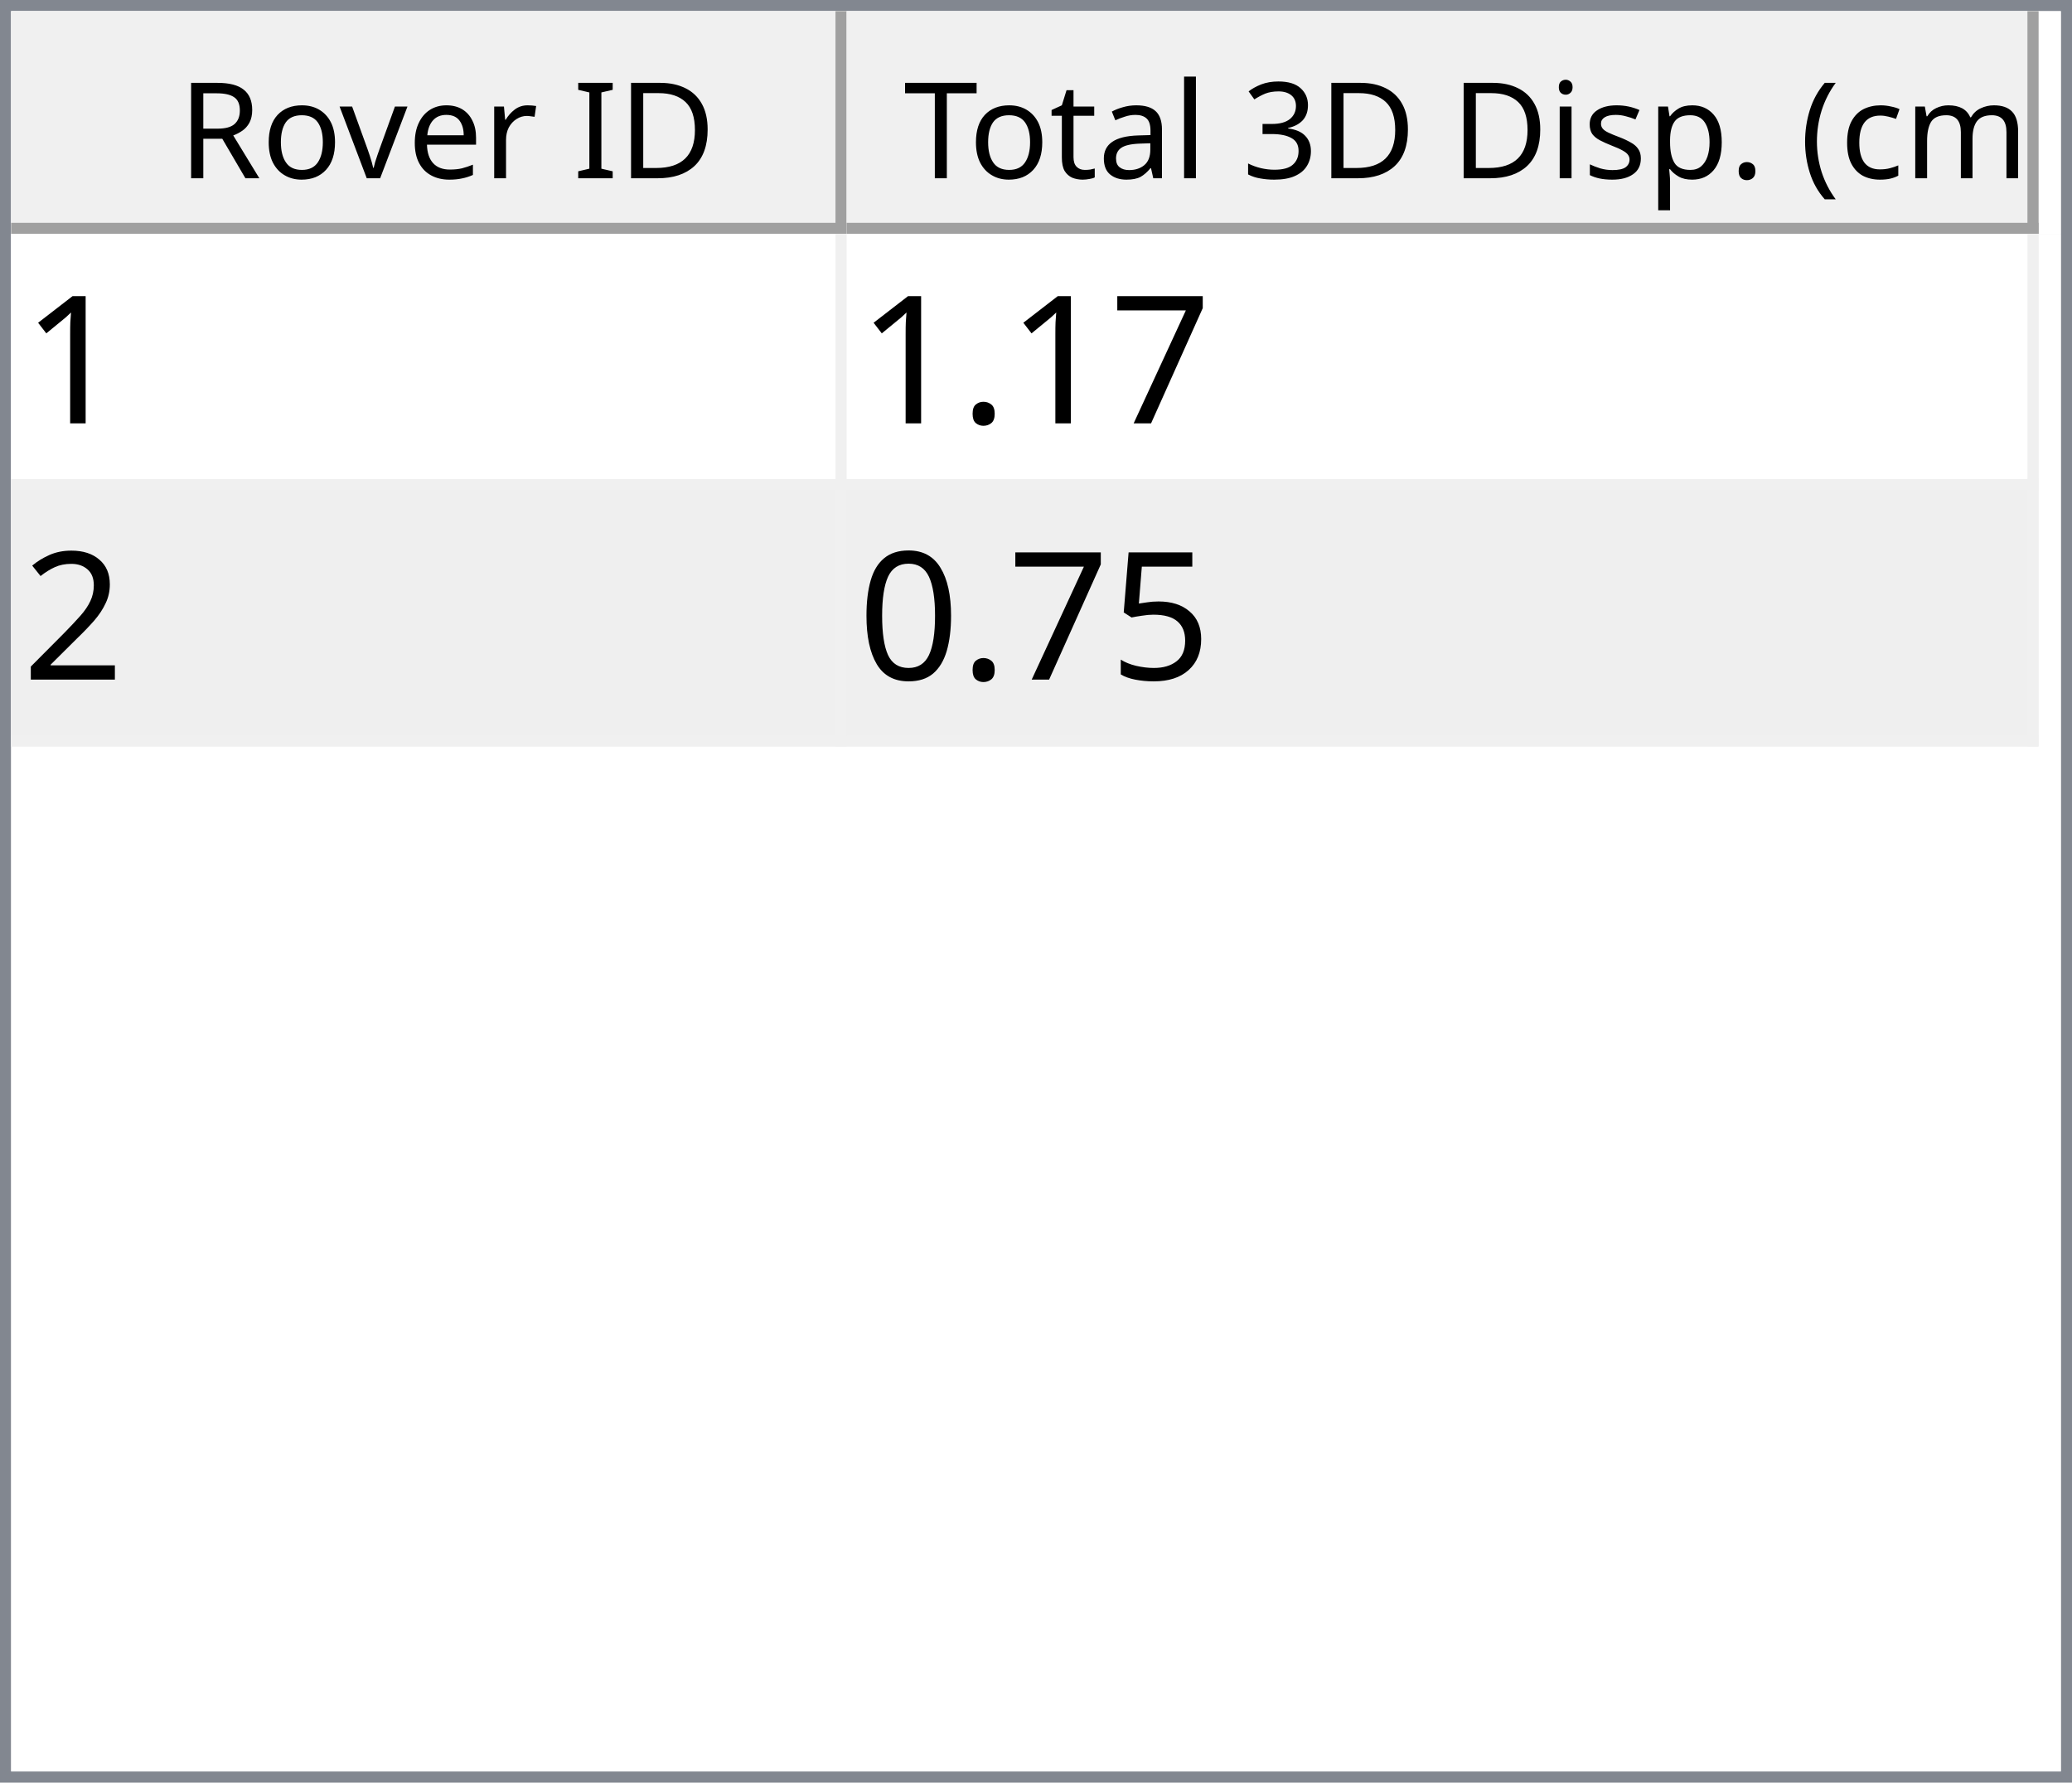
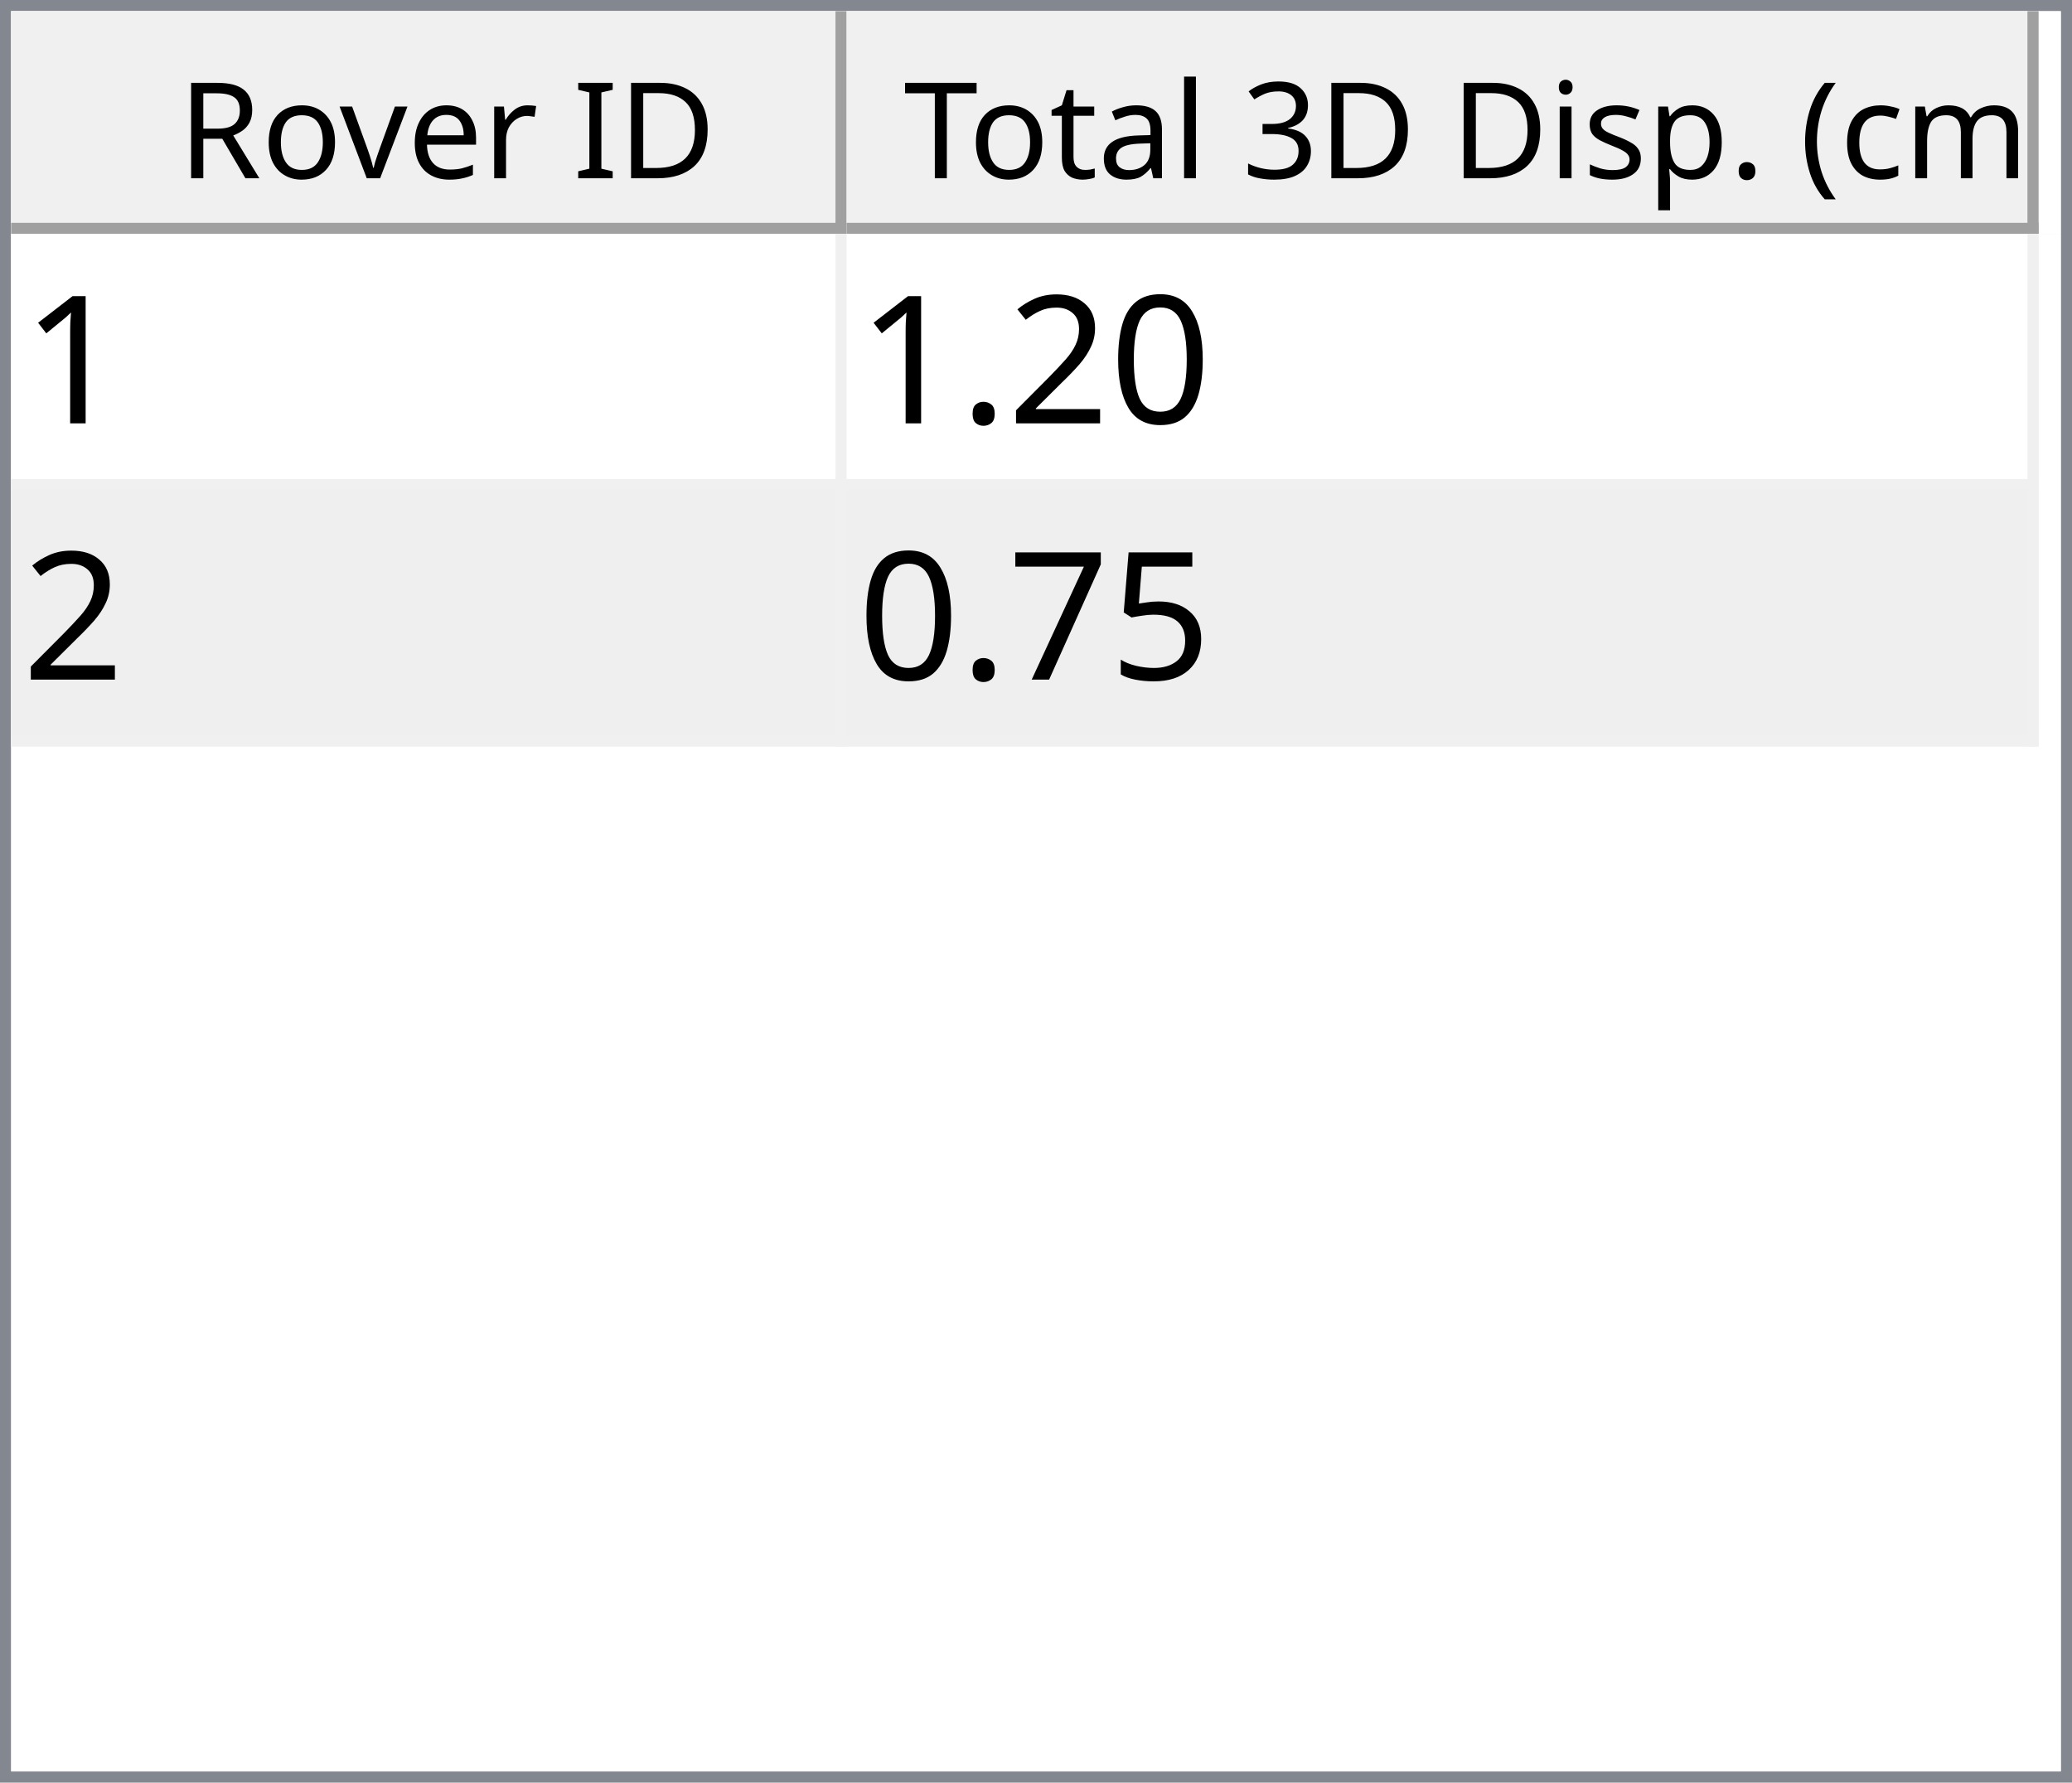
<svg xmlns="http://www.w3.org/2000/svg" style="fill-opacity:1; color-rendering:auto; color-interpolation:auto; text-rendering:auto; stroke:black; stroke-linecap:square; stroke-miterlimit:10; shape-rendering:auto; stroke-opacity:1; fill:black; stroke-dasharray:none; font-weight:normal; stroke-width:1; font-family:'Dialog'; font-style:normal; stroke-linejoin:miter; font-size:12px; stroke-dashoffset:0; image-rendering:auto;" width="186" height="160">
  <defs id="genericDefs" />
  <g>
    <defs id="defs1">
      <clipPath clipPathUnits="userSpaceOnUse" id="clipPath1">
        <path d="M0 0 L186 0 L186 160 L0 160 L0 0 Z" />
      </clipPath>
      <clipPath clipPathUnits="userSpaceOnUse" id="clipPath2">
        <path d="M0 0 L0 160 L186 160 L186 0 Z" />
      </clipPath>
      <clipPath clipPathUnits="userSpaceOnUse" id="clipPath3">
        <path d="M0 0 L0 20 L184 20 L184 0 Z" />
      </clipPath>
      <clipPath clipPathUnits="userSpaceOnUse" id="clipPath4">
        <path d="M0 0 L0 20 L75 20 L75 0 Z" />
      </clipPath>
      <clipPath clipPathUnits="userSpaceOnUse" id="clipPath5">
        <path d="M1 1 L1 19 L74 19 L74 1 Z" />
      </clipPath>
      <clipPath clipPathUnits="userSpaceOnUse" id="clipPath6">
        <path d="M0 0 L0 18 L73 18 L73 0 Z" />
      </clipPath>
      <clipPath clipPathUnits="userSpaceOnUse" id="clipPath7">
        <path d="M-0.5 -0.5 L-0.5 19.5 L74.5 19.5 L74.5 -0.5 Z" />
      </clipPath>
      <clipPath clipPathUnits="userSpaceOnUse" id="clipPath8">
        <path d="M0 0 L0 20 L107 20 L107 0 Z" />
      </clipPath>
      <clipPath clipPathUnits="userSpaceOnUse" id="clipPath9">
        <path d="M1 1 L1 19 L106 19 L106 1 Z" />
      </clipPath>
      <clipPath clipPathUnits="userSpaceOnUse" id="clipPath10">
        <path d="M0 0 L0 18 L105 18 L105 0 Z" />
      </clipPath>
      <clipPath clipPathUnits="userSpaceOnUse" id="clipPath11">
        <path d="M-0.5 -0.5 L-0.5 19.5 L106.5 19.5 L106.5 -0.5 Z" />
      </clipPath>
      <clipPath clipPathUnits="userSpaceOnUse" id="clipPath12">
        <path d="M0 0 L0 138 L184 138 L184 0 Z" />
      </clipPath>
      <clipPath clipPathUnits="userSpaceOnUse" id="clipPath13">
        <path d="M0 0 L0 46 L182 46 L182 0 Z" />
      </clipPath>
      <clipPath clipPathUnits="userSpaceOnUse" id="clipPath14">
        <path d="M-0.5 -0.5 L-0.5 45.5 L181.5 45.5 L181.5 -0.5 Z" />
      </clipPath>
      <clipPath clipPathUnits="userSpaceOnUse" id="clipPath15">
        <path d="M0 0 L0 22 L74 22 L74 0 Z" />
      </clipPath>
      <clipPath clipPathUnits="userSpaceOnUse" id="clipPath16">
        <path d="M0 0 L0 22 L106 22 L106 0 Z" />
      </clipPath>
      <font horiz-adv-x="64.551" id="font1">
        <font-face ascent="107.91" descent="25.098" units-per-em="100" style="font-style:normal; font-family:Segoe UI; font-weight:normal;" />
        <missing-glyph horiz-adv-x="64.551" d="M8.109 0 L8.109 68.266 L56.453 68.266 L56.453 0 L8.109 0 ZM15.328 7.234 L49.219 7.234 L49.219 61.031 L15.328 61.031 L15.328 7.234 Z" />
        <glyph unicode="D" horiz-adv-x="70.117" d="M9.188 0 L9.188 70.016 L28.516 70.016 Q65.531 70.016 65.531 35.891 Q65.531 19.672 55.25 9.836 Q44.969 0 27.734 0 L9.188 0 ZM17.391 62.594 L17.391 7.422 L27.828 7.422 Q41.609 7.422 49.273 14.797 Q56.938 22.172 56.938 35.688 Q56.938 62.594 28.328 62.594 L17.391 62.594 Z" />
        <glyph unicode="I" horiz-adv-x="26.611" d="M17.391 0 L9.188 0 L9.188 70.016 L17.391 70.016 L17.391 0 Z" />
        <glyph unicode=" " horiz-adv-x="27.393" d="" />
        <glyph unicode="r" horiz-adv-x="34.766" d="M34.188 41.891 Q32.078 43.5 28.125 43.5 Q23 43.5 19.555 38.672 Q16.109 33.844 16.109 25.484 L16.109 0 L8.109 0 L8.109 50 L16.109 50 L16.109 39.703 L16.312 39.703 Q18.016 44.969 21.531 47.922 Q25.047 50.875 29.391 50.875 Q32.516 50.875 34.188 50.203 L34.188 41.891 Z" />
        <glyph unicode="e" horiz-adv-x="52.295" d="M48.297 23 L12.984 23 Q13.188 14.656 17.484 10.109 Q21.781 5.562 29.297 5.562 Q37.75 5.562 44.828 11.141 L44.828 3.609 Q38.234 -1.172 27.391 -1.172 Q16.797 -1.172 10.742 5.641 Q4.688 12.453 4.688 24.812 Q4.688 36.469 11.305 43.82 Q17.922 51.172 27.734 51.172 Q37.547 51.172 42.922 44.828 Q48.297 38.484 48.297 27.203 L48.297 23 ZM40.094 29.781 Q40.047 36.719 36.75 40.578 Q33.453 44.438 27.594 44.438 Q21.922 44.438 17.969 40.383 Q14.016 36.328 13.094 29.781 L40.094 29.781 Z" />
        <glyph unicode="v" horiz-adv-x="47.9" d="M47.406 50 L27.484 0 L19.625 0 L0.688 50 L9.469 50 L22.172 13.672 Q23.578 9.672 23.922 6.688 L24.125 6.688 Q24.609 10.453 25.688 13.484 L38.969 50 L47.406 50 Z" />
        <glyph unicode="o" horiz-adv-x="58.594" d="M29 -1.172 Q17.922 -1.172 11.305 5.836 Q4.688 12.844 4.688 24.422 Q4.688 37.016 11.57 44.094 Q18.453 51.172 30.172 51.172 Q41.359 51.172 47.633 44.289 Q53.906 37.406 53.906 25.203 Q53.906 13.234 47.141 6.031 Q40.375 -1.172 29 -1.172 ZM29.594 44.438 Q21.875 44.438 17.383 39.188 Q12.891 33.938 12.891 24.703 Q12.891 15.828 17.43 10.695 Q21.969 5.562 29.594 5.562 Q37.359 5.562 41.531 10.594 Q45.703 15.625 45.703 24.906 Q45.703 34.281 41.531 39.359 Q37.359 44.438 29.594 44.438 Z" />
        <glyph unicode="R" horiz-adv-x="59.814" d="M59.375 0 L49.609 0 L37.891 19.625 Q36.281 22.359 34.766 24.289 Q33.25 26.219 31.664 27.438 Q30.078 28.656 28.25 29.219 Q26.422 29.781 24.125 29.781 L17.391 29.781 L17.391 0 L9.188 0 L9.188 70.016 L30.078 70.016 Q34.672 70.016 38.555 68.867 Q42.438 67.719 45.289 65.375 Q48.141 63.031 49.758 59.547 Q51.375 56.062 51.375 51.375 Q51.375 47.703 50.273 44.656 Q49.172 41.609 47.148 39.211 Q45.125 36.812 42.266 35.133 Q39.406 33.453 35.844 32.516 L35.844 32.328 Q37.594 31.547 38.891 30.547 Q40.188 29.547 41.359 28.18 Q42.531 26.812 43.68 25.078 Q44.828 23.344 46.234 21.047 L59.375 0 ZM17.391 62.594 L17.391 37.203 L28.516 37.203 Q31.594 37.203 34.203 38.133 Q36.812 39.062 38.719 40.797 Q40.625 42.531 41.703 45.047 Q42.781 47.562 42.781 50.688 Q42.781 56.297 39.141 59.445 Q35.5 62.594 28.609 62.594 L17.391 62.594 Z" />
        <glyph unicode=")" horiz-adv-x="30.176" d="M8.297 -15.922 L1.172 -15.922 Q16.406 2.344 16.406 26.812 Q16.406 51.469 1.078 70.016 L8.297 70.016 Q23.531 52.156 23.531 26.703 Q23.531 1.375 8.297 -15.922 Z" />
        <glyph unicode="m" horiz-adv-x="86.133" d="M79.109 0 L71.094 0 L71.094 28.719 Q71.094 37.016 68.531 40.727 Q65.969 44.438 59.906 44.438 Q54.781 44.438 51.195 39.75 Q47.609 35.062 47.609 28.516 L47.609 0 L39.594 0 L39.594 29.688 Q39.594 44.438 28.219 44.438 Q22.953 44.438 19.531 40.016 Q16.109 35.594 16.109 28.516 L16.109 0 L8.109 0 L8.109 50 L16.109 50 L16.109 42.094 L16.312 42.094 Q21.625 51.172 31.844 51.172 Q36.969 51.172 40.773 48.312 Q44.578 45.453 46 40.828 Q51.562 51.172 62.594 51.172 Q79.109 51.172 79.109 30.812 L79.109 0 Z" />
        <glyph unicode="c" horiz-adv-x="46.191" d="M42.188 2.297 Q36.422 -1.172 28.516 -1.172 Q17.828 -1.172 11.258 5.789 Q4.688 12.75 4.688 23.828 Q4.688 36.188 11.766 43.68 Q18.844 51.172 30.672 51.172 Q37.25 51.172 42.281 48.734 L42.281 40.531 Q36.719 44.438 30.375 44.438 Q22.703 44.438 17.797 38.945 Q12.891 33.453 12.891 24.516 Q12.891 15.719 17.508 10.641 Q22.125 5.562 29.891 5.562 Q36.422 5.562 42.188 9.906 L42.188 2.297 Z" />
        <glyph unicode="(" horiz-adv-x="30.176" d="M29.109 -15.922 L21.969 -15.922 Q6.844 1.375 6.844 26.703 Q6.844 52.156 21.969 70.016 L29.203 70.016 Q13.875 51.469 13.875 26.812 Q13.875 2.344 29.109 -15.922 Z" />
        <glyph unicode="." horiz-adv-x="21.68" d="M10.891 -1.078 Q8.641 -1.078 7.055 0.539 Q5.469 2.156 5.469 4.391 Q5.469 6.641 7.055 8.273 Q8.641 9.906 10.891 9.906 Q13.188 9.906 14.797 8.273 Q16.406 6.641 16.406 4.391 Q16.406 2.156 14.797 0.539 Q13.188 -1.078 10.891 -1.078 Z" />
        <glyph unicode="p" horiz-adv-x="58.789" d="M16.312 7.234 L16.109 7.234 L16.109 -23 L8.109 -23 L8.109 50 L16.109 50 L16.109 41.219 L16.312 41.219 Q22.219 51.172 33.594 51.172 Q43.266 51.172 48.688 44.461 Q54.109 37.75 54.109 26.469 Q54.109 13.922 48 6.375 Q41.891 -1.172 31.297 -1.172 Q21.578 -1.172 16.312 7.234 ZM16.109 27.391 L16.109 20.406 Q16.109 14.203 20.141 9.883 Q24.172 5.562 30.375 5.562 Q37.641 5.562 41.773 11.133 Q45.906 16.703 45.906 26.609 Q45.906 34.969 42.047 39.703 Q38.188 44.438 31.594 44.438 Q24.609 44.438 20.359 39.578 Q16.109 34.719 16.109 27.391 Z" />
        <glyph unicode="s" horiz-adv-x="42.432" d="M5.078 1.812 L5.078 10.406 Q11.625 5.562 19.484 5.562 Q30.031 5.562 30.031 12.594 Q30.031 14.594 29.125 15.992 Q28.219 17.391 26.68 18.461 Q25.141 19.531 23.07 20.383 Q21 21.234 18.609 22.172 Q15.281 23.484 12.766 24.828 Q10.25 26.172 8.57 27.859 Q6.891 29.547 6.031 31.695 Q5.172 33.844 5.172 36.719 Q5.172 40.234 6.789 42.945 Q8.406 45.656 11.086 47.484 Q13.766 49.312 17.211 50.242 Q20.656 51.172 24.312 51.172 Q30.812 51.172 35.938 48.922 L35.938 40.828 Q30.422 44.438 23.25 44.438 Q21 44.438 19.195 43.922 Q17.391 43.406 16.094 42.477 Q14.797 41.547 14.086 40.258 Q13.375 38.969 13.375 37.406 Q13.375 35.453 14.086 34.133 Q14.797 32.812 16.164 31.789 Q17.531 30.766 19.484 29.938 Q21.438 29.109 23.922 28.125 Q27.25 26.859 29.883 25.516 Q32.516 24.172 34.375 22.484 Q36.234 20.797 37.234 18.602 Q38.234 16.406 38.234 13.375 Q38.234 9.672 36.602 6.938 Q34.969 4.203 32.234 2.398 Q29.5 0.594 25.93 -0.289 Q22.359 -1.172 18.453 -1.172 Q10.75 -1.172 5.078 1.812 Z" />
        <glyph unicode="i" horiz-adv-x="24.219" d="M12.203 62.703 Q10.062 62.703 8.547 64.164 Q7.031 65.625 7.031 67.875 Q7.031 70.125 8.547 71.609 Q10.062 73.094 12.203 73.094 Q14.406 73.094 15.945 71.609 Q17.484 70.125 17.484 67.875 Q17.484 65.719 15.945 64.211 Q14.406 62.703 12.203 62.703 ZM16.109 0 L8.109 0 L8.109 50 L16.109 50 L16.109 0 Z" />
        <glyph unicode="3" horiz-adv-x="53.906" d="M46.531 19.828 Q46.531 15.094 44.75 11.211 Q42.969 7.328 39.719 4.57 Q36.469 1.812 31.93 0.297 Q27.391 -1.219 21.922 -1.219 Q11.922 -1.219 6 2.594 L6 11.188 Q13.094 5.609 22.219 5.609 Q25.875 5.609 28.828 6.539 Q31.781 7.469 33.906 9.227 Q36.031 10.984 37.18 13.477 Q38.328 15.969 38.328 19.094 Q38.328 32.812 18.797 32.812 L12.984 32.812 L12.984 39.594 L18.5 39.594 Q35.797 39.594 35.797 52.484 Q35.797 64.406 22.609 64.406 Q15.188 64.406 8.688 59.422 L8.688 67.188 Q15.375 71.188 24.609 71.188 Q29 71.188 32.57 69.969 Q36.141 68.75 38.68 66.555 Q41.219 64.359 42.609 61.281 Q44 58.203 44 54.5 Q44 40.672 30.031 36.719 L30.031 36.531 Q33.594 36.141 36.625 34.797 Q39.656 33.453 41.852 31.305 Q44.047 29.156 45.289 26.25 Q46.531 23.344 46.531 19.828 Z" />
        <glyph unicode="l" horiz-adv-x="24.219" d="M16.109 0 L8.109 0 L8.109 74.031 L16.109 74.031 L16.109 0 Z" />
        <glyph unicode="a" horiz-adv-x="50.879" d="M43.891 0 L35.891 0 L35.891 7.812 L35.688 7.812 Q30.469 -1.172 20.312 -1.172 Q12.844 -1.172 8.617 2.781 Q4.391 6.734 4.391 13.281 Q4.391 27.297 20.906 29.594 L35.891 31.688 Q35.891 44.438 25.594 44.438 Q16.547 44.438 9.281 38.281 L9.281 46.484 Q16.656 51.172 26.266 51.172 Q43.891 51.172 43.891 32.516 L43.891 0 ZM35.891 25.297 L23.828 23.641 Q18.266 22.859 15.43 20.875 Q12.594 18.891 12.594 13.875 Q12.594 10.203 15.211 7.883 Q17.828 5.562 22.172 5.562 Q28.125 5.562 32.008 9.742 Q35.891 13.922 35.891 20.312 L35.891 25.297 Z" />
        <glyph unicode="t" horiz-adv-x="33.887" d="M31.297 0.484 Q28.469 -1.078 23.828 -1.078 Q10.688 -1.078 10.688 13.578 L10.688 43.172 L2.094 43.172 L2.094 50 L10.688 50 L10.688 62.203 L18.703 64.797 L18.703 50 L31.297 50 L31.297 43.172 L18.703 43.172 L18.703 14.984 Q18.703 9.969 20.414 7.82 Q22.125 5.672 26.078 5.672 Q29.109 5.672 31.297 7.328 L31.297 0.484 Z" />
        <glyph unicode="T" horiz-adv-x="52.393" d="M50.594 62.594 L30.375 62.594 L30.375 0 L22.172 0 L22.172 62.594 L2 62.594 L2 70.016 L50.594 70.016 L50.594 62.594 Z" />
      </font>
      <font horiz-adv-x="75.0" id="font2">
        <font-face ascent="100.537" descent="21.973" units-per-em="100" style="font-style:normal; font-family:sans-serif; font-weight:normal;" />
        <missing-glyph horiz-adv-x="75.0" d="M12.5 0 L12.5 62.5 L62.5 62.5 L62.5 0 L12.5 0 ZM14.062 1.562 L60.938 1.562 L60.938 60.938 L14.062 60.938 L14.062 1.562 Z" />
        <glyph unicode="1" horiz-adv-x="55.615" d="M37.25 0 L28.469 0 L28.469 56 Q25.297 52.984 20.141 49.953 Q14.984 46.922 10.891 45.406 L10.891 53.906 Q18.266 57.375 23.781 62.305 Q29.297 67.234 31.594 71.875 L37.25 71.875 L37.25 0 Z" />
+         <glyph unicode="0" horiz-adv-x="55.615" d="M4.156 35.297 Q4.156 48 6.766 55.742 Q9.375 63.484 14.523 67.68 Q19.672 71.875 27.484 71.875 Q33.25 71.875 37.594 69.555 Q41.938 67.234 44.773 62.867 Q47.609 58.5 49.219 52.227 Q50.828 45.953 50.828 35.297 Q50.828 22.703 48.242 14.969 Q45.656 7.234 40.508 3.008 Q35.359 -1.219 27.484 -1.219 Q17.141 -1.219 11.234 6.203 Q4.156 15.141 4.156 35.297 ZM13.188 35.297 Q13.188 17.672 17.312 11.836 Q21.438 6 27.484 6 Q33.547 6 37.672 11.859 Q41.797 17.719 41.797 35.297 Q41.797 52.984 37.672 58.789 Q33.547 64.594 27.391 64.594 Q21.344 64.594 17.719 59.469 Q13.188 52.938 13.188 35.297 Z" />
+         <glyph unicode="2" horiz-adv-x="55.615" d="M50.344 8.453 L50.344 0 L3.031 0 Q2.938 3.172 4.047 6.109 Q5.859 10.938 9.836 15.625 Q13.812 20.312 21.344 26.469 Q33.016 36.031 37.117 41.625 Q41.219 47.219 41.219 52.203 Q41.219 57.422 37.477 61.008 Q33.734 64.594 27.734 64.594 Q21.391 64.594 17.578 60.789 Q13.766 56.984 13.719 50.25 L4.688 51.172 Q5.609 61.281 11.664 66.578 Q17.719 71.875 27.938 71.875 Q38.234 71.875 44.242 66.164 Q50.25 60.453 50.25 52 Q50.25 47.703 48.492 43.555 Q46.734 39.406 42.656 34.812 Q38.578 30.219 29.109 22.219 Q21.188 15.578 18.945 13.211 Q16.703 10.844 15.234 8.453 L50.344 8.453 Z" />
+         <glyph unicode="." horiz-adv-x="27.783" d="M9.078 0 L9.078 10.016 L19.094 10.016 L19.094 0 L9.078 0 Z" />
+         <glyph unicode="5" horiz-adv-x="55.615" d="M4.156 18.75 L13.375 19.531 Q14.406 12.797 18.141 9.398 Q21.875 6 27.156 6 Q33.5 6 37.891 10.789 Q42.281 15.578 42.281 23.484 Q42.281 31 38.062 35.352 Q33.844 39.703 27 39.703 Q22.75 39.703 19.336 37.773 Q15.922 35.844 13.969 32.766 L5.719 33.844 L12.641 70.609 L48.25 70.609 L48.25 62.203 L19.672 62.203 L15.828 42.969 Q22.266 47.469 29.344 47.469 Q38.719 47.469 45.164 40.969 Q51.609 34.469 51.609 24.266 Q51.609 14.547 45.953 7.469 Q39.062 -1.219 27.156 -1.219 Q17.391 -1.219 11.211 4.25 Q5.031 9.719 4.156 18.75 Z" />
        <glyph unicode="7" horiz-adv-x="55.615" d="M4.734 62.203 L4.734 70.656 L51.078 70.656 L51.078 63.812 Q44.234 56.547 37.523 44.484 Q30.812 32.422 27.156 19.672 Q24.516 10.688 23.781 0 L14.75 0 Q14.891 8.453 18.062 20.414 Q21.234 32.375 27.172 43.484 Q33.109 54.594 39.797 62.203 L4.734 62.203 Z" />
-         <glyph unicode="." horiz-adv-x="27.783" d="M9.078 0 L9.078 10.016 L19.094 10.016 L19.094 0 L9.078 0 Z" />
-         <glyph unicode="2" horiz-adv-x="55.615" d="M50.344 8.453 L50.344 0 L3.031 0 Q2.938 3.172 4.047 6.109 Q5.859 10.938 9.836 15.625 Q13.812 20.312 21.344 26.469 Q33.016 36.031 37.117 41.625 Q41.219 47.219 41.219 52.203 Q41.219 57.422 37.477 61.008 Q33.734 64.594 27.734 64.594 Q21.391 64.594 17.578 60.789 Q13.766 56.984 13.719 50.25 L4.688 51.172 Q5.609 61.281 11.664 66.578 Q17.719 71.875 27.938 71.875 Q38.234 71.875 44.242 66.164 Q50.25 60.453 50.25 52 Q50.25 47.703 48.492 43.555 Q46.734 39.406 42.656 34.812 Q38.578 30.219 29.109 22.219 Q21.188 15.578 18.945 13.211 Q16.703 10.844 15.234 8.453 L50.344 8.453 Z" />
-         <glyph unicode="5" horiz-adv-x="55.615" d="M4.156 18.75 L13.375 19.531 Q14.406 12.797 18.141 9.398 Q21.875 6 27.156 6 Q33.5 6 37.891 10.789 Q42.281 15.578 42.281 23.484 Q42.281 31 38.062 35.352 Q33.844 39.703 27 39.703 Q22.75 39.703 19.336 37.773 Q15.922 35.844 13.969 32.766 L5.719 33.844 L12.641 70.609 L48.25 70.609 L48.25 62.203 L19.672 62.203 L15.828 42.969 Q22.266 47.469 29.344 47.469 Q38.719 47.469 45.164 40.969 Q51.609 34.469 51.609 24.266 Q51.609 14.547 45.953 7.469 Q39.062 -1.219 27.156 -1.219 Q17.391 -1.219 11.211 4.25 Q5.031 9.719 4.156 18.75 Z" />
-         <glyph unicode="0" horiz-adv-x="55.615" d="M4.156 35.297 Q4.156 48 6.766 55.742 Q9.375 63.484 14.523 67.68 Q19.672 71.875 27.484 71.875 Q33.25 71.875 37.594 69.555 Q41.938 67.234 44.773 62.867 Q47.609 58.5 49.219 52.227 Q50.828 45.953 50.828 35.297 Q50.828 22.703 48.242 14.969 Q45.656 7.234 40.508 3.008 Q35.359 -1.219 27.484 -1.219 Q17.141 -1.219 11.234 6.203 Q4.156 15.141 4.156 35.297 ZM13.188 35.297 Q13.188 17.672 17.312 11.836 Q21.438 6 27.484 6 Q33.547 6 37.672 11.859 Q41.797 17.719 41.797 35.297 Q41.797 52.984 37.672 58.789 Q33.547 64.594 27.391 64.594 Q21.344 64.594 17.719 59.469 Q13.188 52.938 13.188 35.297 Z" />
      </font>
    </defs>
    <g style="fill:white; stroke:white;">
      <rect x="0" y="0" width="186" style="clip-path:url(#clipPath1); stroke:none;" height="160" />
    </g>
    <g style="fill:white; text-rendering:optimizeSpeed; color-rendering:optimizeSpeed; image-rendering:optimizeSpeed; shape-rendering:crispEdges; stroke:white; color-interpolation:sRGB;">
      <rect x="0" width="186" height="160" y="0" style="stroke:none;" />
      <path style="stroke:none;" d="M0 160 L186 160 L186 0 L0 0 Z" />
    </g>
    <g style="fill:rgb(240,240,240); font-family:'Segoe UI'; stroke:rgb(240,240,240);">
      <rect x="0" y="0" width="186" style="clip-path:url(#clipPath2); stroke:none;" height="160" />
    </g>
    <g style="fill:rgb(130,135,144); font-family:'Segoe UI'; stroke:rgb(130,135,144);">
      <path d="M0 0 L186 0 L186 160 L0 160 L0 0 ZM1 1 L185 1 L185 159 L1 159 L1 1 Z" style="fill-rule:evenodd; clip-path:url(#clipPath2); stroke:none;" />
    </g>
    <g style="fill:white; font-family:'Segoe UI'; stroke:white;" transform="translate(1,1)">
      <rect x="0" y="0" width="184" style="clip-path:url(#clipPath3); stroke:none;" height="20" />
    </g>
    <g style="fill:rgb(240,240,240); font-family:'Segoe UI'; stroke:rgb(240,240,240);" transform="translate(1,1)">
      <rect x="0" y="0" width="75" style="clip-path:url(#clipPath4); stroke:none;" height="20" />
    </g>
    <g style="font-family:'Segoe UI';" transform="translate(2,2)">
      <text x="14" xml:space="preserve" y="14" style="clip-path:url(#clipPath6); stroke:none;">Rover ID</text>
    </g>
    <g style="fill:rgb(160,160,160); font-family:'Segoe UI'; stroke:rgb(160,160,160); stroke-linejoin:bevel;" transform="translate(1.5,1.5)">
      <line x1="74" x2="74" y1="0" style="fill:none; clip-path:url(#clipPath7);" y2="19" />
    </g>
    <g style="fill:rgb(160,160,160); font-family:'Segoe UI'; stroke:rgb(160,160,160); stroke-linejoin:bevel;" transform="matrix(1,0,0,1,1,1) translate(0.5,0.5)">
      <line x1="0" x2="74" y1="19" style="fill:none; clip-path:url(#clipPath7);" y2="19" />
    </g>
    <g style="fill:rgb(240,240,240); font-family:'Segoe UI'; stroke:rgb(240,240,240);" transform="translate(76,1)">
      <rect x="0" y="0" width="107" style="clip-path:url(#clipPath8); stroke:none;" height="20" />
    </g>
    <g style="font-family:'Segoe UI';" transform="translate(77,2)">
      <text x="1" xml:space="preserve" y="14" style="clip-path:url(#clipPath10); stroke:none;"> Total 3D Disp. (cm)</text>
    </g>
    <g style="fill:rgb(160,160,160); font-family:'Segoe UI'; stroke:rgb(160,160,160); stroke-linejoin:bevel;" transform="translate(76.5,1.5)">
      <line x1="106" x2="106" y1="0" style="fill:none; clip-path:url(#clipPath11);" y2="19" />
    </g>
    <g style="fill:rgb(160,160,160); font-family:'Segoe UI'; stroke:rgb(160,160,160); stroke-linejoin:bevel;" transform="matrix(1,0,0,1,76,1) translate(0.5,0.5)">
      <line x1="0" x2="106" y1="19" style="fill:none; clip-path:url(#clipPath11);" y2="19" />
    </g>
    <g style="fill:white; font-family:'Segoe UI'; stroke:white;" transform="translate(1,21)">
      <rect x="0" y="0" width="184" style="clip-path:url(#clipPath12); stroke:none;" height="138" />
    </g>
    <g style="fill:rgb(240,240,240); font-size:16px; font-family:sans-serif; stroke:rgb(240,240,240);" transform="translate(1,21)">
      <rect x="0" y="0" width="182" style="clip-path:url(#clipPath13); stroke:none;" height="46" />
      <line transform="translate(0.5,0.5)" x1="0" x2="181" y1="22" style="clip-path:url(#clipPath14); fill:none; stroke-linejoin:bevel;" y2="22" />
    </g>
    <g transform="matrix(1,0,0,1,1,21) translate(0.5,0.5)" style="fill:rgb(240,240,240); font-size:16px; font-family:sans-serif; stroke:rgb(240,240,240); stroke-linejoin:bevel;">
      <line x1="0" x2="181" y1="45" style="fill:none; clip-path:url(#clipPath14);" y2="45" />
    </g>
    <g transform="matrix(1,0,0,1,1,21) translate(0.5,0.5)" style="fill:rgb(240,240,240); font-size:16px; font-family:sans-serif; stroke:rgb(240,240,240); stroke-linejoin:bevel;">
      <line x1="74" x2="74" y1="0" style="fill:none; clip-path:url(#clipPath14);" y2="45" />
    </g>
    <g transform="matrix(1,0,0,1,1,21) translate(0.5,0.5)" style="fill:rgb(240,240,240); font-size:16px; font-family:sans-serif; stroke:rgb(240,240,240); stroke-linejoin:bevel;">
      <line x1="181" x2="181" y1="0" style="fill:none; clip-path:url(#clipPath14);" y2="45" />
    </g>
    <g style="fill:white; font-size:16px; font-family:sans-serif; stroke:white;" transform="matrix(1,0,0,1,1,21)">
      <rect x="0" y="0" width="74" style="clip-path:url(#clipPath15); stroke:none;" height="22" />
      <text x="1" y="17" style="fill:black; clip-path:url(#clipPath15); stroke:none;" xml:space="preserve">1</text>
    </g>
    <g style="fill:white; font-size:16px; font-family:sans-serif; stroke:white;" transform="matrix(1,0,0,1,1,21) translate(75,0)">
      <rect x="0" y="0" width="106" style="clip-path:url(#clipPath16); stroke:none;" height="22" />
-       <text x="1" y="17" style="fill:black; clip-path:url(#clipPath16); stroke:none;" xml:space="preserve">1.17</text>
+       <text x="1" y="17" style="fill:black; clip-path:url(#clipPath16); stroke:none;" xml:space="preserve">1.20</text>
    </g>
    <g style="fill:rgb(239,239,239); font-size:16px; font-family:sans-serif; stroke:rgb(239,239,239);" transform="matrix(1,0,0,1,1,21) translate(0,23)">
      <rect x="0" y="0" width="74" style="clip-path:url(#clipPath15); stroke:none;" height="22" />
      <text x="1" y="17" style="fill:black; clip-path:url(#clipPath15); stroke:none;" xml:space="preserve">2</text>
    </g>
    <g style="fill:rgb(239,239,239); font-size:16px; font-family:sans-serif; stroke:rgb(239,239,239);" transform="matrix(1,0,0,1,1,21) translate(75,23)">
      <rect x="0" y="0" width="106" style="clip-path:url(#clipPath16); stroke:none;" height="22" />
      <text x="1" y="17" style="fill:black; clip-path:url(#clipPath16); stroke:none;" xml:space="preserve">0.75</text>
    </g>
  </g>
</svg>
